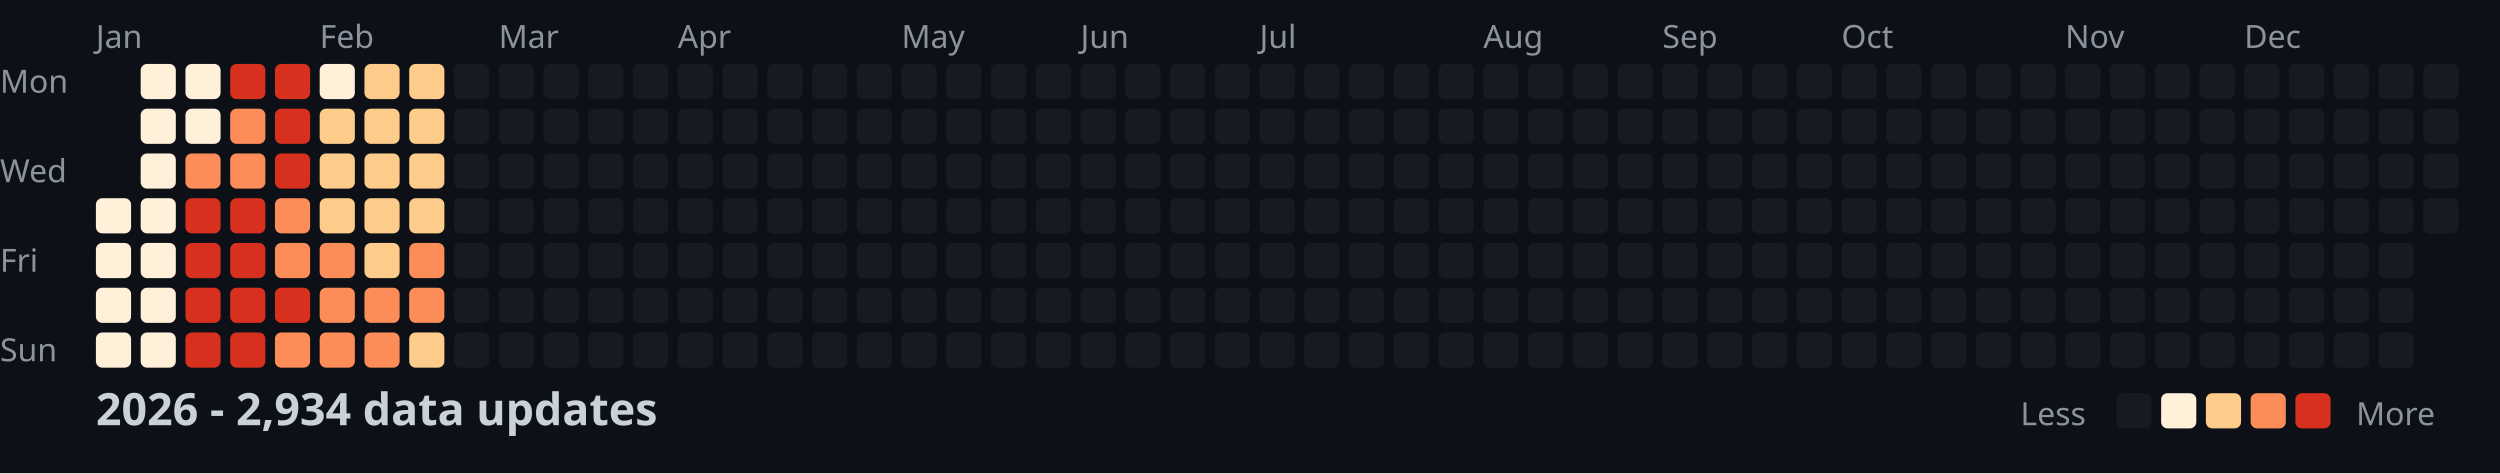
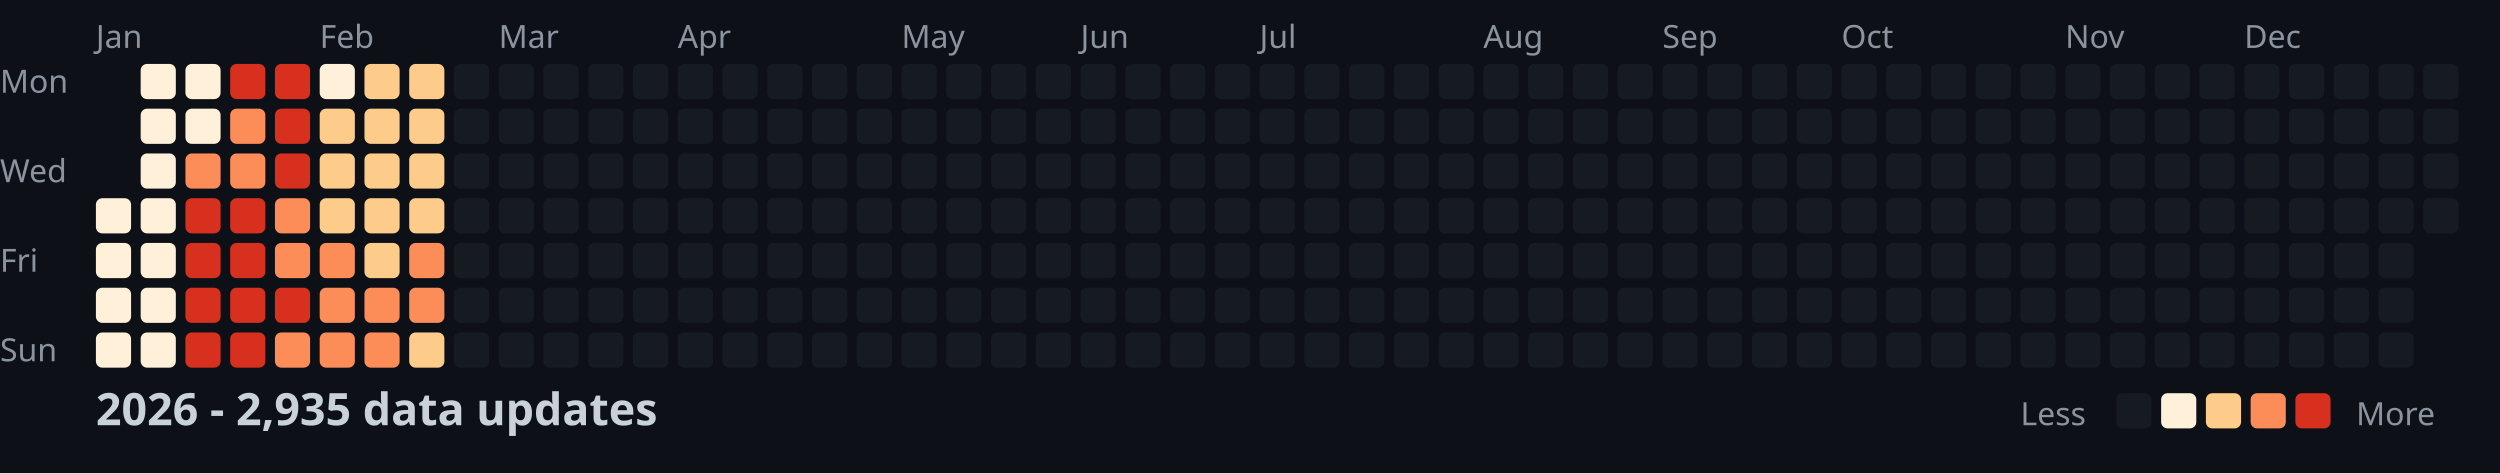
<svg xmlns="http://www.w3.org/2000/svg" width="782" height="148">
  <style>
    .month { font: 10px sans-serif; fill: #8b949e; }
    .day { font: 10px sans-serif; fill: #8b949e; }
    .title { font: bold 14px sans-serif; fill: #c9d1d9; }
    .legend { font: 10px sans-serif; fill: #8b949e; }
  </style>
  <rect width="100%" height="100%" fill="#0d1117" />
  <text x="0" y="29" class="day">Mon</text>
  <text x="0" y="57" class="day">Wed</text>
  <text x="0" y="85" class="day">Fri</text>
  <text x="0" y="113" class="day">Sun</text>
  <text x="30" y="15" class="month">Jan</text>
  <text x="100" y="15" class="month">Feb</text>
  <text x="156" y="15" class="month">Mar</text>
  <text x="212" y="15" class="month">Apr</text>
  <text x="282" y="15" class="month">May</text>
  <text x="338" y="15" class="month">Jun</text>
  <text x="394" y="15" class="month">Jul</text>
  <text x="464" y="15" class="month">Aug</text>
  <text x="520" y="15" class="month">Sep</text>
  <text x="576" y="15" class="month">Oct</text>
  <text x="646" y="15" class="month">Nov</text>
  <text x="702" y="15" class="month">Dec</text>
  <rect x="30" y="62" width="11" height="11" fill="#fef0d9" rx="2" />
  <rect x="30" y="76" width="11" height="11" fill="#fef0d9" rx="2" />
  <rect x="30" y="90" width="11" height="11" fill="#fef0d9" rx="2" />
  <rect x="30" y="104" width="11" height="11" fill="#fef0d9" rx="2" />
  <rect x="44" y="20" width="11" height="11" fill="#fef0d9" rx="2" />
  <rect x="44" y="34" width="11" height="11" fill="#fef0d9" rx="2" />
  <rect x="44" y="48" width="11" height="11" fill="#fef0d9" rx="2" />
  <rect x="44" y="62" width="11" height="11" fill="#fef0d9" rx="2" />
  <rect x="44" y="76" width="11" height="11" fill="#fef0d9" rx="2" />
  <rect x="44" y="90" width="11" height="11" fill="#fef0d9" rx="2" />
  <rect x="44" y="104" width="11" height="11" fill="#fef0d9" rx="2" />
  <rect x="58" y="20" width="11" height="11" fill="#fef0d9" rx="2" />
  <rect x="58" y="34" width="11" height="11" fill="#fef0d9" rx="2" />
  <rect x="58" y="48" width="11" height="11" fill="#fc8d59" rx="2" />
  <rect x="58" y="62" width="11" height="11" fill="#d7301f" rx="2" />
  <rect x="58" y="76" width="11" height="11" fill="#d7301f" rx="2" />
  <rect x="58" y="90" width="11" height="11" fill="#d7301f" rx="2" />
  <rect x="58" y="104" width="11" height="11" fill="#d7301f" rx="2" />
  <rect x="72" y="20" width="11" height="11" fill="#d7301f" rx="2" />
  <rect x="72" y="34" width="11" height="11" fill="#fc8d59" rx="2" />
  <rect x="72" y="48" width="11" height="11" fill="#fc8d59" rx="2" />
  <rect x="72" y="62" width="11" height="11" fill="#d7301f" rx="2" />
  <rect x="72" y="76" width="11" height="11" fill="#d7301f" rx="2" />
  <rect x="72" y="90" width="11" height="11" fill="#d7301f" rx="2" />
  <rect x="72" y="104" width="11" height="11" fill="#d7301f" rx="2" />
  <rect x="86" y="20" width="11" height="11" fill="#d7301f" rx="2" />
  <rect x="86" y="34" width="11" height="11" fill="#d7301f" rx="2" />
  <rect x="86" y="48" width="11" height="11" fill="#d7301f" rx="2" />
  <rect x="86" y="62" width="11" height="11" fill="#fc8d59" rx="2" />
  <rect x="86" y="76" width="11" height="11" fill="#fc8d59" rx="2" />
  <rect x="86" y="90" width="11" height="11" fill="#d7301f" rx="2" />
  <rect x="86" y="104" width="11" height="11" fill="#fc8d59" rx="2" />
  <rect x="100" y="20" width="11" height="11" fill="#fef0d9" rx="2" />
  <rect x="100" y="34" width="11" height="11" fill="#fdcc8a" rx="2" />
  <rect x="100" y="48" width="11" height="11" fill="#fdcc8a" rx="2" />
  <rect x="100" y="62" width="11" height="11" fill="#fdcc8a" rx="2" />
  <rect x="100" y="76" width="11" height="11" fill="#fc8d59" rx="2" />
  <rect x="100" y="90" width="11" height="11" fill="#fc8d59" rx="2" />
  <rect x="100" y="104" width="11" height="11" fill="#fc8d59" rx="2" />
  <rect x="114" y="20" width="11" height="11" fill="#fdcc8a" rx="2" />
  <rect x="114" y="34" width="11" height="11" fill="#fdcc8a" rx="2" />
  <rect x="114" y="48" width="11" height="11" fill="#fdcc8a" rx="2" />
  <rect x="114" y="62" width="11" height="11" fill="#fdcc8a" rx="2" />
  <rect x="114" y="76" width="11" height="11" fill="#fdcc8a" rx="2" />
  <rect x="114" y="90" width="11" height="11" fill="#fc8d59" rx="2" />
  <rect x="114" y="104" width="11" height="11" fill="#fc8d59" rx="2" />
  <rect x="128" y="20" width="11" height="11" fill="#fdcc8a" rx="2" />
  <rect x="128" y="34" width="11" height="11" fill="#fdcc8a" rx="2" />
  <rect x="128" y="48" width="11" height="11" fill="#fdcc8a" rx="2" />
  <rect x="128" y="62" width="11" height="11" fill="#fdcc8a" rx="2" />
  <rect x="128" y="76" width="11" height="11" fill="#fc8d59" rx="2" />
  <rect x="128" y="90" width="11" height="11" fill="#fc8d59" rx="2" />
  <rect x="128" y="104" width="11" height="11" fill="#fdcc8a" rx="2" />
  <rect x="142" y="20" width="11" height="11" fill="#161b22" rx="2" />
  <rect x="142" y="34" width="11" height="11" fill="#161b22" rx="2" />
  <rect x="142" y="48" width="11" height="11" fill="#161b22" rx="2" />
  <rect x="142" y="62" width="11" height="11" fill="#161b22" rx="2" />
  <rect x="142" y="76" width="11" height="11" fill="#161b22" rx="2" />
  <rect x="142" y="90" width="11" height="11" fill="#161b22" rx="2" />
  <rect x="142" y="104" width="11" height="11" fill="#161b22" rx="2" />
  <rect x="156" y="20" width="11" height="11" fill="#161b22" rx="2" />
  <rect x="156" y="34" width="11" height="11" fill="#161b22" rx="2" />
  <rect x="156" y="48" width="11" height="11" fill="#161b22" rx="2" />
  <rect x="156" y="62" width="11" height="11" fill="#161b22" rx="2" />
  <rect x="156" y="76" width="11" height="11" fill="#161b22" rx="2" />
  <rect x="156" y="90" width="11" height="11" fill="#161b22" rx="2" />
  <rect x="156" y="104" width="11" height="11" fill="#161b22" rx="2" />
  <rect x="170" y="20" width="11" height="11" fill="#161b22" rx="2" />
  <rect x="170" y="34" width="11" height="11" fill="#161b22" rx="2" />
  <rect x="170" y="48" width="11" height="11" fill="#161b22" rx="2" />
  <rect x="170" y="62" width="11" height="11" fill="#161b22" rx="2" />
  <rect x="170" y="76" width="11" height="11" fill="#161b22" rx="2" />
  <rect x="170" y="90" width="11" height="11" fill="#161b22" rx="2" />
  <rect x="170" y="104" width="11" height="11" fill="#161b22" rx="2" />
  <rect x="184" y="20" width="11" height="11" fill="#161b22" rx="2" />
  <rect x="184" y="34" width="11" height="11" fill="#161b22" rx="2" />
  <rect x="184" y="48" width="11" height="11" fill="#161b22" rx="2" />
  <rect x="184" y="62" width="11" height="11" fill="#161b22" rx="2" />
  <rect x="184" y="76" width="11" height="11" fill="#161b22" rx="2" />
  <rect x="184" y="90" width="11" height="11" fill="#161b22" rx="2" />
  <rect x="184" y="104" width="11" height="11" fill="#161b22" rx="2" />
  <rect x="198" y="20" width="11" height="11" fill="#161b22" rx="2" />
  <rect x="198" y="34" width="11" height="11" fill="#161b22" rx="2" />
  <rect x="198" y="48" width="11" height="11" fill="#161b22" rx="2" />
  <rect x="198" y="62" width="11" height="11" fill="#161b22" rx="2" />
  <rect x="198" y="76" width="11" height="11" fill="#161b22" rx="2" />
  <rect x="198" y="90" width="11" height="11" fill="#161b22" rx="2" />
  <rect x="198" y="104" width="11" height="11" fill="#161b22" rx="2" />
  <rect x="212" y="20" width="11" height="11" fill="#161b22" rx="2" />
  <rect x="212" y="34" width="11" height="11" fill="#161b22" rx="2" />
  <rect x="212" y="48" width="11" height="11" fill="#161b22" rx="2" />
  <rect x="212" y="62" width="11" height="11" fill="#161b22" rx="2" />
  <rect x="212" y="76" width="11" height="11" fill="#161b22" rx="2" />
  <rect x="212" y="90" width="11" height="11" fill="#161b22" rx="2" />
  <rect x="212" y="104" width="11" height="11" fill="#161b22" rx="2" />
  <rect x="226" y="20" width="11" height="11" fill="#161b22" rx="2" />
  <rect x="226" y="34" width="11" height="11" fill="#161b22" rx="2" />
  <rect x="226" y="48" width="11" height="11" fill="#161b22" rx="2" />
  <rect x="226" y="62" width="11" height="11" fill="#161b22" rx="2" />
  <rect x="226" y="76" width="11" height="11" fill="#161b22" rx="2" />
  <rect x="226" y="90" width="11" height="11" fill="#161b22" rx="2" />
  <rect x="226" y="104" width="11" height="11" fill="#161b22" rx="2" />
  <rect x="240" y="20" width="11" height="11" fill="#161b22" rx="2" />
  <rect x="240" y="34" width="11" height="11" fill="#161b22" rx="2" />
  <rect x="240" y="48" width="11" height="11" fill="#161b22" rx="2" />
  <rect x="240" y="62" width="11" height="11" fill="#161b22" rx="2" />
  <rect x="240" y="76" width="11" height="11" fill="#161b22" rx="2" />
  <rect x="240" y="90" width="11" height="11" fill="#161b22" rx="2" />
  <rect x="240" y="104" width="11" height="11" fill="#161b22" rx="2" />
  <rect x="254" y="20" width="11" height="11" fill="#161b22" rx="2" />
  <rect x="254" y="34" width="11" height="11" fill="#161b22" rx="2" />
  <rect x="254" y="48" width="11" height="11" fill="#161b22" rx="2" />
  <rect x="254" y="62" width="11" height="11" fill="#161b22" rx="2" />
  <rect x="254" y="76" width="11" height="11" fill="#161b22" rx="2" />
  <rect x="254" y="90" width="11" height="11" fill="#161b22" rx="2" />
  <rect x="254" y="104" width="11" height="11" fill="#161b22" rx="2" />
  <rect x="268" y="20" width="11" height="11" fill="#161b22" rx="2" />
  <rect x="268" y="34" width="11" height="11" fill="#161b22" rx="2" />
  <rect x="268" y="48" width="11" height="11" fill="#161b22" rx="2" />
  <rect x="268" y="62" width="11" height="11" fill="#161b22" rx="2" />
  <rect x="268" y="76" width="11" height="11" fill="#161b22" rx="2" />
  <rect x="268" y="90" width="11" height="11" fill="#161b22" rx="2" />
  <rect x="268" y="104" width="11" height="11" fill="#161b22" rx="2" />
  <rect x="282" y="20" width="11" height="11" fill="#161b22" rx="2" />
  <rect x="282" y="34" width="11" height="11" fill="#161b22" rx="2" />
  <rect x="282" y="48" width="11" height="11" fill="#161b22" rx="2" />
  <rect x="282" y="62" width="11" height="11" fill="#161b22" rx="2" />
  <rect x="282" y="76" width="11" height="11" fill="#161b22" rx="2" />
  <rect x="282" y="90" width="11" height="11" fill="#161b22" rx="2" />
  <rect x="282" y="104" width="11" height="11" fill="#161b22" rx="2" />
  <rect x="296" y="20" width="11" height="11" fill="#161b22" rx="2" />
  <rect x="296" y="34" width="11" height="11" fill="#161b22" rx="2" />
  <rect x="296" y="48" width="11" height="11" fill="#161b22" rx="2" />
  <rect x="296" y="62" width="11" height="11" fill="#161b22" rx="2" />
  <rect x="296" y="76" width="11" height="11" fill="#161b22" rx="2" />
  <rect x="296" y="90" width="11" height="11" fill="#161b22" rx="2" />
  <rect x="296" y="104" width="11" height="11" fill="#161b22" rx="2" />
  <rect x="310" y="20" width="11" height="11" fill="#161b22" rx="2" />
  <rect x="310" y="34" width="11" height="11" fill="#161b22" rx="2" />
  <rect x="310" y="48" width="11" height="11" fill="#161b22" rx="2" />
  <rect x="310" y="62" width="11" height="11" fill="#161b22" rx="2" />
  <rect x="310" y="76" width="11" height="11" fill="#161b22" rx="2" />
  <rect x="310" y="90" width="11" height="11" fill="#161b22" rx="2" />
  <rect x="310" y="104" width="11" height="11" fill="#161b22" rx="2" />
  <rect x="324" y="20" width="11" height="11" fill="#161b22" rx="2" />
  <rect x="324" y="34" width="11" height="11" fill="#161b22" rx="2" />
  <rect x="324" y="48" width="11" height="11" fill="#161b22" rx="2" />
  <rect x="324" y="62" width="11" height="11" fill="#161b22" rx="2" />
  <rect x="324" y="76" width="11" height="11" fill="#161b22" rx="2" />
  <rect x="324" y="90" width="11" height="11" fill="#161b22" rx="2" />
  <rect x="324" y="104" width="11" height="11" fill="#161b22" rx="2" />
  <rect x="338" y="20" width="11" height="11" fill="#161b22" rx="2" />
  <rect x="338" y="34" width="11" height="11" fill="#161b22" rx="2" />
  <rect x="338" y="48" width="11" height="11" fill="#161b22" rx="2" />
  <rect x="338" y="62" width="11" height="11" fill="#161b22" rx="2" />
  <rect x="338" y="76" width="11" height="11" fill="#161b22" rx="2" />
  <rect x="338" y="90" width="11" height="11" fill="#161b22" rx="2" />
  <rect x="338" y="104" width="11" height="11" fill="#161b22" rx="2" />
  <rect x="352" y="20" width="11" height="11" fill="#161b22" rx="2" />
  <rect x="352" y="34" width="11" height="11" fill="#161b22" rx="2" />
  <rect x="352" y="48" width="11" height="11" fill="#161b22" rx="2" />
  <rect x="352" y="62" width="11" height="11" fill="#161b22" rx="2" />
  <rect x="352" y="76" width="11" height="11" fill="#161b22" rx="2" />
  <rect x="352" y="90" width="11" height="11" fill="#161b22" rx="2" />
  <rect x="352" y="104" width="11" height="11" fill="#161b22" rx="2" />
  <rect x="366" y="20" width="11" height="11" fill="#161b22" rx="2" />
  <rect x="366" y="34" width="11" height="11" fill="#161b22" rx="2" />
  <rect x="366" y="48" width="11" height="11" fill="#161b22" rx="2" />
  <rect x="366" y="62" width="11" height="11" fill="#161b22" rx="2" />
  <rect x="366" y="76" width="11" height="11" fill="#161b22" rx="2" />
  <rect x="366" y="90" width="11" height="11" fill="#161b22" rx="2" />
  <rect x="366" y="104" width="11" height="11" fill="#161b22" rx="2" />
  <rect x="380" y="20" width="11" height="11" fill="#161b22" rx="2" />
  <rect x="380" y="34" width="11" height="11" fill="#161b22" rx="2" />
  <rect x="380" y="48" width="11" height="11" fill="#161b22" rx="2" />
  <rect x="380" y="62" width="11" height="11" fill="#161b22" rx="2" />
  <rect x="380" y="76" width="11" height="11" fill="#161b22" rx="2" />
  <rect x="380" y="90" width="11" height="11" fill="#161b22" rx="2" />
  <rect x="380" y="104" width="11" height="11" fill="#161b22" rx="2" />
  <rect x="394" y="20" width="11" height="11" fill="#161b22" rx="2" />
  <rect x="394" y="34" width="11" height="11" fill="#161b22" rx="2" />
  <rect x="394" y="48" width="11" height="11" fill="#161b22" rx="2" />
  <rect x="394" y="62" width="11" height="11" fill="#161b22" rx="2" />
  <rect x="394" y="76" width="11" height="11" fill="#161b22" rx="2" />
  <rect x="394" y="90" width="11" height="11" fill="#161b22" rx="2" />
  <rect x="394" y="104" width="11" height="11" fill="#161b22" rx="2" />
  <rect x="408" y="20" width="11" height="11" fill="#161b22" rx="2" />
  <rect x="408" y="34" width="11" height="11" fill="#161b22" rx="2" />
  <rect x="408" y="48" width="11" height="11" fill="#161b22" rx="2" />
  <rect x="408" y="62" width="11" height="11" fill="#161b22" rx="2" />
  <rect x="408" y="76" width="11" height="11" fill="#161b22" rx="2" />
  <rect x="408" y="90" width="11" height="11" fill="#161b22" rx="2" />
  <rect x="408" y="104" width="11" height="11" fill="#161b22" rx="2" />
  <rect x="422" y="20" width="11" height="11" fill="#161b22" rx="2" />
  <rect x="422" y="34" width="11" height="11" fill="#161b22" rx="2" />
  <rect x="422" y="48" width="11" height="11" fill="#161b22" rx="2" />
  <rect x="422" y="62" width="11" height="11" fill="#161b22" rx="2" />
  <rect x="422" y="76" width="11" height="11" fill="#161b22" rx="2" />
  <rect x="422" y="90" width="11" height="11" fill="#161b22" rx="2" />
  <rect x="422" y="104" width="11" height="11" fill="#161b22" rx="2" />
  <rect x="436" y="20" width="11" height="11" fill="#161b22" rx="2" />
  <rect x="436" y="34" width="11" height="11" fill="#161b22" rx="2" />
  <rect x="436" y="48" width="11" height="11" fill="#161b22" rx="2" />
  <rect x="436" y="62" width="11" height="11" fill="#161b22" rx="2" />
  <rect x="436" y="76" width="11" height="11" fill="#161b22" rx="2" />
  <rect x="436" y="90" width="11" height="11" fill="#161b22" rx="2" />
  <rect x="436" y="104" width="11" height="11" fill="#161b22" rx="2" />
  <rect x="450" y="20" width="11" height="11" fill="#161b22" rx="2" />
  <rect x="450" y="34" width="11" height="11" fill="#161b22" rx="2" />
  <rect x="450" y="48" width="11" height="11" fill="#161b22" rx="2" />
  <rect x="450" y="62" width="11" height="11" fill="#161b22" rx="2" />
  <rect x="450" y="76" width="11" height="11" fill="#161b22" rx="2" />
  <rect x="450" y="90" width="11" height="11" fill="#161b22" rx="2" />
  <rect x="450" y="104" width="11" height="11" fill="#161b22" rx="2" />
  <rect x="464" y="20" width="11" height="11" fill="#161b22" rx="2" />
  <rect x="464" y="34" width="11" height="11" fill="#161b22" rx="2" />
  <rect x="464" y="48" width="11" height="11" fill="#161b22" rx="2" />
  <rect x="464" y="62" width="11" height="11" fill="#161b22" rx="2" />
  <rect x="464" y="76" width="11" height="11" fill="#161b22" rx="2" />
  <rect x="464" y="90" width="11" height="11" fill="#161b22" rx="2" />
  <rect x="464" y="104" width="11" height="11" fill="#161b22" rx="2" />
  <rect x="478" y="20" width="11" height="11" fill="#161b22" rx="2" />
  <rect x="478" y="34" width="11" height="11" fill="#161b22" rx="2" />
  <rect x="478" y="48" width="11" height="11" fill="#161b22" rx="2" />
  <rect x="478" y="62" width="11" height="11" fill="#161b22" rx="2" />
  <rect x="478" y="76" width="11" height="11" fill="#161b22" rx="2" />
  <rect x="478" y="90" width="11" height="11" fill="#161b22" rx="2" />
  <rect x="478" y="104" width="11" height="11" fill="#161b22" rx="2" />
  <rect x="492" y="20" width="11" height="11" fill="#161b22" rx="2" />
  <rect x="492" y="34" width="11" height="11" fill="#161b22" rx="2" />
  <rect x="492" y="48" width="11" height="11" fill="#161b22" rx="2" />
  <rect x="492" y="62" width="11" height="11" fill="#161b22" rx="2" />
  <rect x="492" y="76" width="11" height="11" fill="#161b22" rx="2" />
  <rect x="492" y="90" width="11" height="11" fill="#161b22" rx="2" />
  <rect x="492" y="104" width="11" height="11" fill="#161b22" rx="2" />
  <rect x="506" y="20" width="11" height="11" fill="#161b22" rx="2" />
  <rect x="506" y="34" width="11" height="11" fill="#161b22" rx="2" />
  <rect x="506" y="48" width="11" height="11" fill="#161b22" rx="2" />
  <rect x="506" y="62" width="11" height="11" fill="#161b22" rx="2" />
  <rect x="506" y="76" width="11" height="11" fill="#161b22" rx="2" />
  <rect x="506" y="90" width="11" height="11" fill="#161b22" rx="2" />
  <rect x="506" y="104" width="11" height="11" fill="#161b22" rx="2" />
  <rect x="520" y="20" width="11" height="11" fill="#161b22" rx="2" />
  <rect x="520" y="34" width="11" height="11" fill="#161b22" rx="2" />
  <rect x="520" y="48" width="11" height="11" fill="#161b22" rx="2" />
  <rect x="520" y="62" width="11" height="11" fill="#161b22" rx="2" />
  <rect x="520" y="76" width="11" height="11" fill="#161b22" rx="2" />
  <rect x="520" y="90" width="11" height="11" fill="#161b22" rx="2" />
  <rect x="520" y="104" width="11" height="11" fill="#161b22" rx="2" />
  <rect x="534" y="20" width="11" height="11" fill="#161b22" rx="2" />
  <rect x="534" y="34" width="11" height="11" fill="#161b22" rx="2" />
  <rect x="534" y="48" width="11" height="11" fill="#161b22" rx="2" />
  <rect x="534" y="62" width="11" height="11" fill="#161b22" rx="2" />
  <rect x="534" y="76" width="11" height="11" fill="#161b22" rx="2" />
  <rect x="534" y="90" width="11" height="11" fill="#161b22" rx="2" />
  <rect x="534" y="104" width="11" height="11" fill="#161b22" rx="2" />
  <rect x="548" y="20" width="11" height="11" fill="#161b22" rx="2" />
  <rect x="548" y="34" width="11" height="11" fill="#161b22" rx="2" />
  <rect x="548" y="48" width="11" height="11" fill="#161b22" rx="2" />
  <rect x="548" y="62" width="11" height="11" fill="#161b22" rx="2" />
  <rect x="548" y="76" width="11" height="11" fill="#161b22" rx="2" />
  <rect x="548" y="90" width="11" height="11" fill="#161b22" rx="2" />
  <rect x="548" y="104" width="11" height="11" fill="#161b22" rx="2" />
  <rect x="562" y="20" width="11" height="11" fill="#161b22" rx="2" />
  <rect x="562" y="34" width="11" height="11" fill="#161b22" rx="2" />
  <rect x="562" y="48" width="11" height="11" fill="#161b22" rx="2" />
  <rect x="562" y="62" width="11" height="11" fill="#161b22" rx="2" />
  <rect x="562" y="76" width="11" height="11" fill="#161b22" rx="2" />
  <rect x="562" y="90" width="11" height="11" fill="#161b22" rx="2" />
  <rect x="562" y="104" width="11" height="11" fill="#161b22" rx="2" />
  <rect x="576" y="20" width="11" height="11" fill="#161b22" rx="2" />
  <rect x="576" y="34" width="11" height="11" fill="#161b22" rx="2" />
  <rect x="576" y="48" width="11" height="11" fill="#161b22" rx="2" />
  <rect x="576" y="62" width="11" height="11" fill="#161b22" rx="2" />
  <rect x="576" y="76" width="11" height="11" fill="#161b22" rx="2" />
  <rect x="576" y="90" width="11" height="11" fill="#161b22" rx="2" />
  <rect x="576" y="104" width="11" height="11" fill="#161b22" rx="2" />
  <rect x="590" y="20" width="11" height="11" fill="#161b22" rx="2" />
  <rect x="590" y="34" width="11" height="11" fill="#161b22" rx="2" />
  <rect x="590" y="48" width="11" height="11" fill="#161b22" rx="2" />
  <rect x="590" y="62" width="11" height="11" fill="#161b22" rx="2" />
  <rect x="590" y="76" width="11" height="11" fill="#161b22" rx="2" />
  <rect x="590" y="90" width="11" height="11" fill="#161b22" rx="2" />
  <rect x="590" y="104" width="11" height="11" fill="#161b22" rx="2" />
  <rect x="604" y="20" width="11" height="11" fill="#161b22" rx="2" />
  <rect x="604" y="34" width="11" height="11" fill="#161b22" rx="2" />
  <rect x="604" y="48" width="11" height="11" fill="#161b22" rx="2" />
  <rect x="604" y="62" width="11" height="11" fill="#161b22" rx="2" />
  <rect x="604" y="76" width="11" height="11" fill="#161b22" rx="2" />
  <rect x="604" y="90" width="11" height="11" fill="#161b22" rx="2" />
  <rect x="604" y="104" width="11" height="11" fill="#161b22" rx="2" />
  <rect x="618" y="20" width="11" height="11" fill="#161b22" rx="2" />
  <rect x="618" y="34" width="11" height="11" fill="#161b22" rx="2" />
  <rect x="618" y="48" width="11" height="11" fill="#161b22" rx="2" />
  <rect x="618" y="62" width="11" height="11" fill="#161b22" rx="2" />
  <rect x="618" y="76" width="11" height="11" fill="#161b22" rx="2" />
  <rect x="618" y="90" width="11" height="11" fill="#161b22" rx="2" />
  <rect x="618" y="104" width="11" height="11" fill="#161b22" rx="2" />
  <rect x="632" y="20" width="11" height="11" fill="#161b22" rx="2" />
  <rect x="632" y="34" width="11" height="11" fill="#161b22" rx="2" />
  <rect x="632" y="48" width="11" height="11" fill="#161b22" rx="2" />
  <rect x="632" y="62" width="11" height="11" fill="#161b22" rx="2" />
  <rect x="632" y="76" width="11" height="11" fill="#161b22" rx="2" />
  <rect x="632" y="90" width="11" height="11" fill="#161b22" rx="2" />
  <rect x="632" y="104" width="11" height="11" fill="#161b22" rx="2" />
  <rect x="646" y="20" width="11" height="11" fill="#161b22" rx="2" />
  <rect x="646" y="34" width="11" height="11" fill="#161b22" rx="2" />
  <rect x="646" y="48" width="11" height="11" fill="#161b22" rx="2" />
  <rect x="646" y="62" width="11" height="11" fill="#161b22" rx="2" />
  <rect x="646" y="76" width="11" height="11" fill="#161b22" rx="2" />
  <rect x="646" y="90" width="11" height="11" fill="#161b22" rx="2" />
  <rect x="646" y="104" width="11" height="11" fill="#161b22" rx="2" />
  <rect x="660" y="20" width="11" height="11" fill="#161b22" rx="2" />
  <rect x="660" y="34" width="11" height="11" fill="#161b22" rx="2" />
  <rect x="660" y="48" width="11" height="11" fill="#161b22" rx="2" />
  <rect x="660" y="62" width="11" height="11" fill="#161b22" rx="2" />
  <rect x="660" y="76" width="11" height="11" fill="#161b22" rx="2" />
  <rect x="660" y="90" width="11" height="11" fill="#161b22" rx="2" />
  <rect x="660" y="104" width="11" height="11" fill="#161b22" rx="2" />
  <rect x="674" y="20" width="11" height="11" fill="#161b22" rx="2" />
  <rect x="674" y="34" width="11" height="11" fill="#161b22" rx="2" />
  <rect x="674" y="48" width="11" height="11" fill="#161b22" rx="2" />
  <rect x="674" y="62" width="11" height="11" fill="#161b22" rx="2" />
  <rect x="674" y="76" width="11" height="11" fill="#161b22" rx="2" />
  <rect x="674" y="90" width="11" height="11" fill="#161b22" rx="2" />
  <rect x="674" y="104" width="11" height="11" fill="#161b22" rx="2" />
  <rect x="688" y="20" width="11" height="11" fill="#161b22" rx="2" />
  <rect x="688" y="34" width="11" height="11" fill="#161b22" rx="2" />
  <rect x="688" y="48" width="11" height="11" fill="#161b22" rx="2" />
  <rect x="688" y="62" width="11" height="11" fill="#161b22" rx="2" />
  <rect x="688" y="76" width="11" height="11" fill="#161b22" rx="2" />
  <rect x="688" y="90" width="11" height="11" fill="#161b22" rx="2" />
  <rect x="688" y="104" width="11" height="11" fill="#161b22" rx="2" />
  <rect x="702" y="20" width="11" height="11" fill="#161b22" rx="2" />
  <rect x="702" y="34" width="11" height="11" fill="#161b22" rx="2" />
  <rect x="702" y="48" width="11" height="11" fill="#161b22" rx="2" />
  <rect x="702" y="62" width="11" height="11" fill="#161b22" rx="2" />
  <rect x="702" y="76" width="11" height="11" fill="#161b22" rx="2" />
  <rect x="702" y="90" width="11" height="11" fill="#161b22" rx="2" />
  <rect x="702" y="104" width="11" height="11" fill="#161b22" rx="2" />
  <rect x="716" y="20" width="11" height="11" fill="#161b22" rx="2" />
  <rect x="716" y="34" width="11" height="11" fill="#161b22" rx="2" />
  <rect x="716" y="48" width="11" height="11" fill="#161b22" rx="2" />
  <rect x="716" y="62" width="11" height="11" fill="#161b22" rx="2" />
  <rect x="716" y="76" width="11" height="11" fill="#161b22" rx="2" />
  <rect x="716" y="90" width="11" height="11" fill="#161b22" rx="2" />
  <rect x="716" y="104" width="11" height="11" fill="#161b22" rx="2" />
  <rect x="730" y="20" width="11" height="11" fill="#161b22" rx="2" />
  <rect x="730" y="34" width="11" height="11" fill="#161b22" rx="2" />
  <rect x="730" y="48" width="11" height="11" fill="#161b22" rx="2" />
  <rect x="730" y="62" width="11" height="11" fill="#161b22" rx="2" />
  <rect x="730" y="76" width="11" height="11" fill="#161b22" rx="2" />
  <rect x="730" y="90" width="11" height="11" fill="#161b22" rx="2" />
  <rect x="730" y="104" width="11" height="11" fill="#161b22" rx="2" />
  <rect x="744" y="20" width="11" height="11" fill="#161b22" rx="2" />
  <rect x="744" y="34" width="11" height="11" fill="#161b22" rx="2" />
  <rect x="744" y="48" width="11" height="11" fill="#161b22" rx="2" />
  <rect x="744" y="62" width="11" height="11" fill="#161b22" rx="2" />
  <rect x="744" y="76" width="11" height="11" fill="#161b22" rx="2" />
  <rect x="744" y="90" width="11" height="11" fill="#161b22" rx="2" />
  <rect x="744" y="104" width="11" height="11" fill="#161b22" rx="2" />
  <rect x="758" y="20" width="11" height="11" fill="#161b22" rx="2" />
  <rect x="758" y="34" width="11" height="11" fill="#161b22" rx="2" />
  <rect x="758" y="48" width="11" height="11" fill="#161b22" rx="2" />
  <rect x="758" y="62" width="11" height="11" fill="#161b22" rx="2" />
-   <text x="30" y="133" class="title">2026 - 2,934 data updates</text>
+   <text x="30" y="133" class="title">2026 - 2,935 data updates</text>
  <text x="632" y="133" class="legend">Less</text>
  <rect x="662" y="123" width="11" height="11" fill="#161b22" rx="2" />
  <rect x="676" y="123" width="11" height="11" fill="#fef0d9" rx="2" />
  <rect x="690" y="123" width="11" height="11" fill="#fdcc8a" rx="2" />
  <rect x="704" y="123" width="11" height="11" fill="#fc8d59" rx="2" />
  <rect x="718" y="123" width="11" height="11" fill="#d7301f" rx="2" />
  <text x="737" y="133" class="legend">More</text>
</svg>
